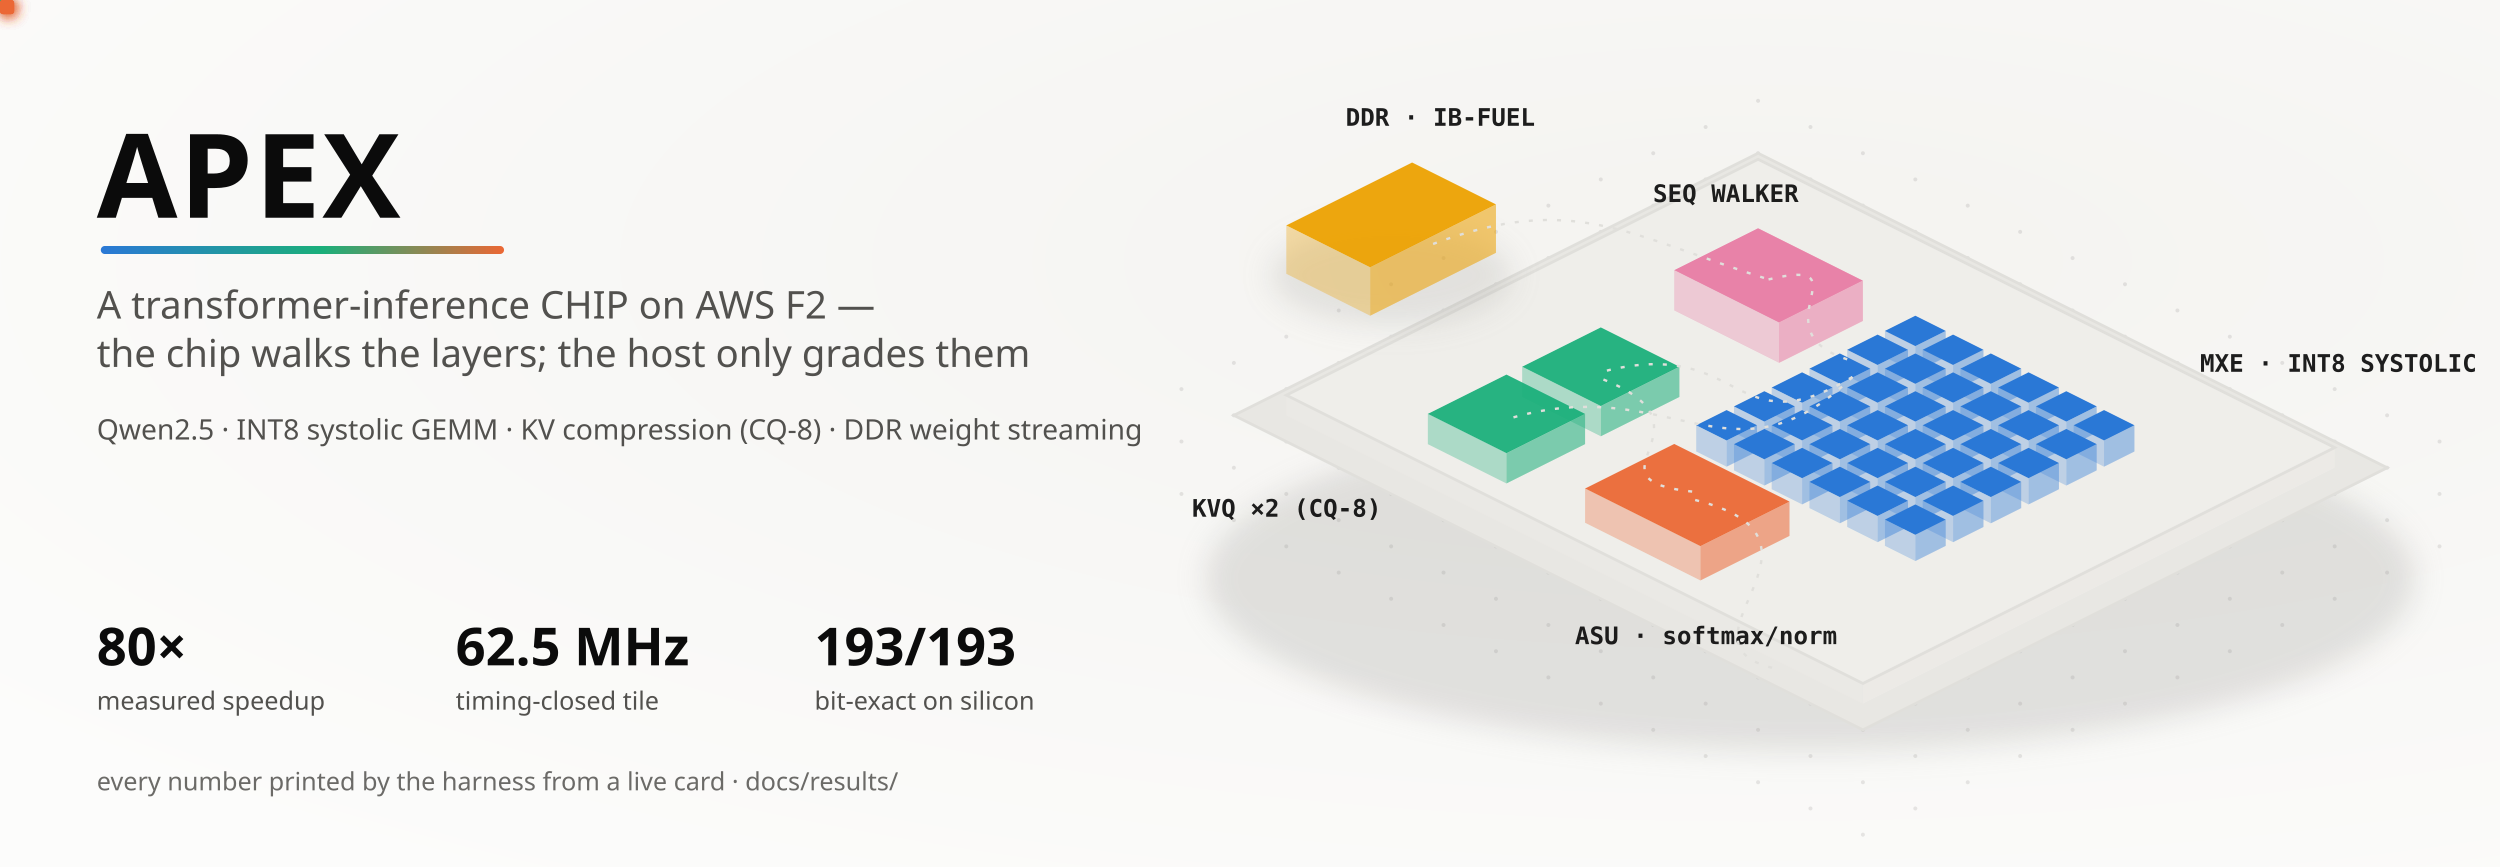
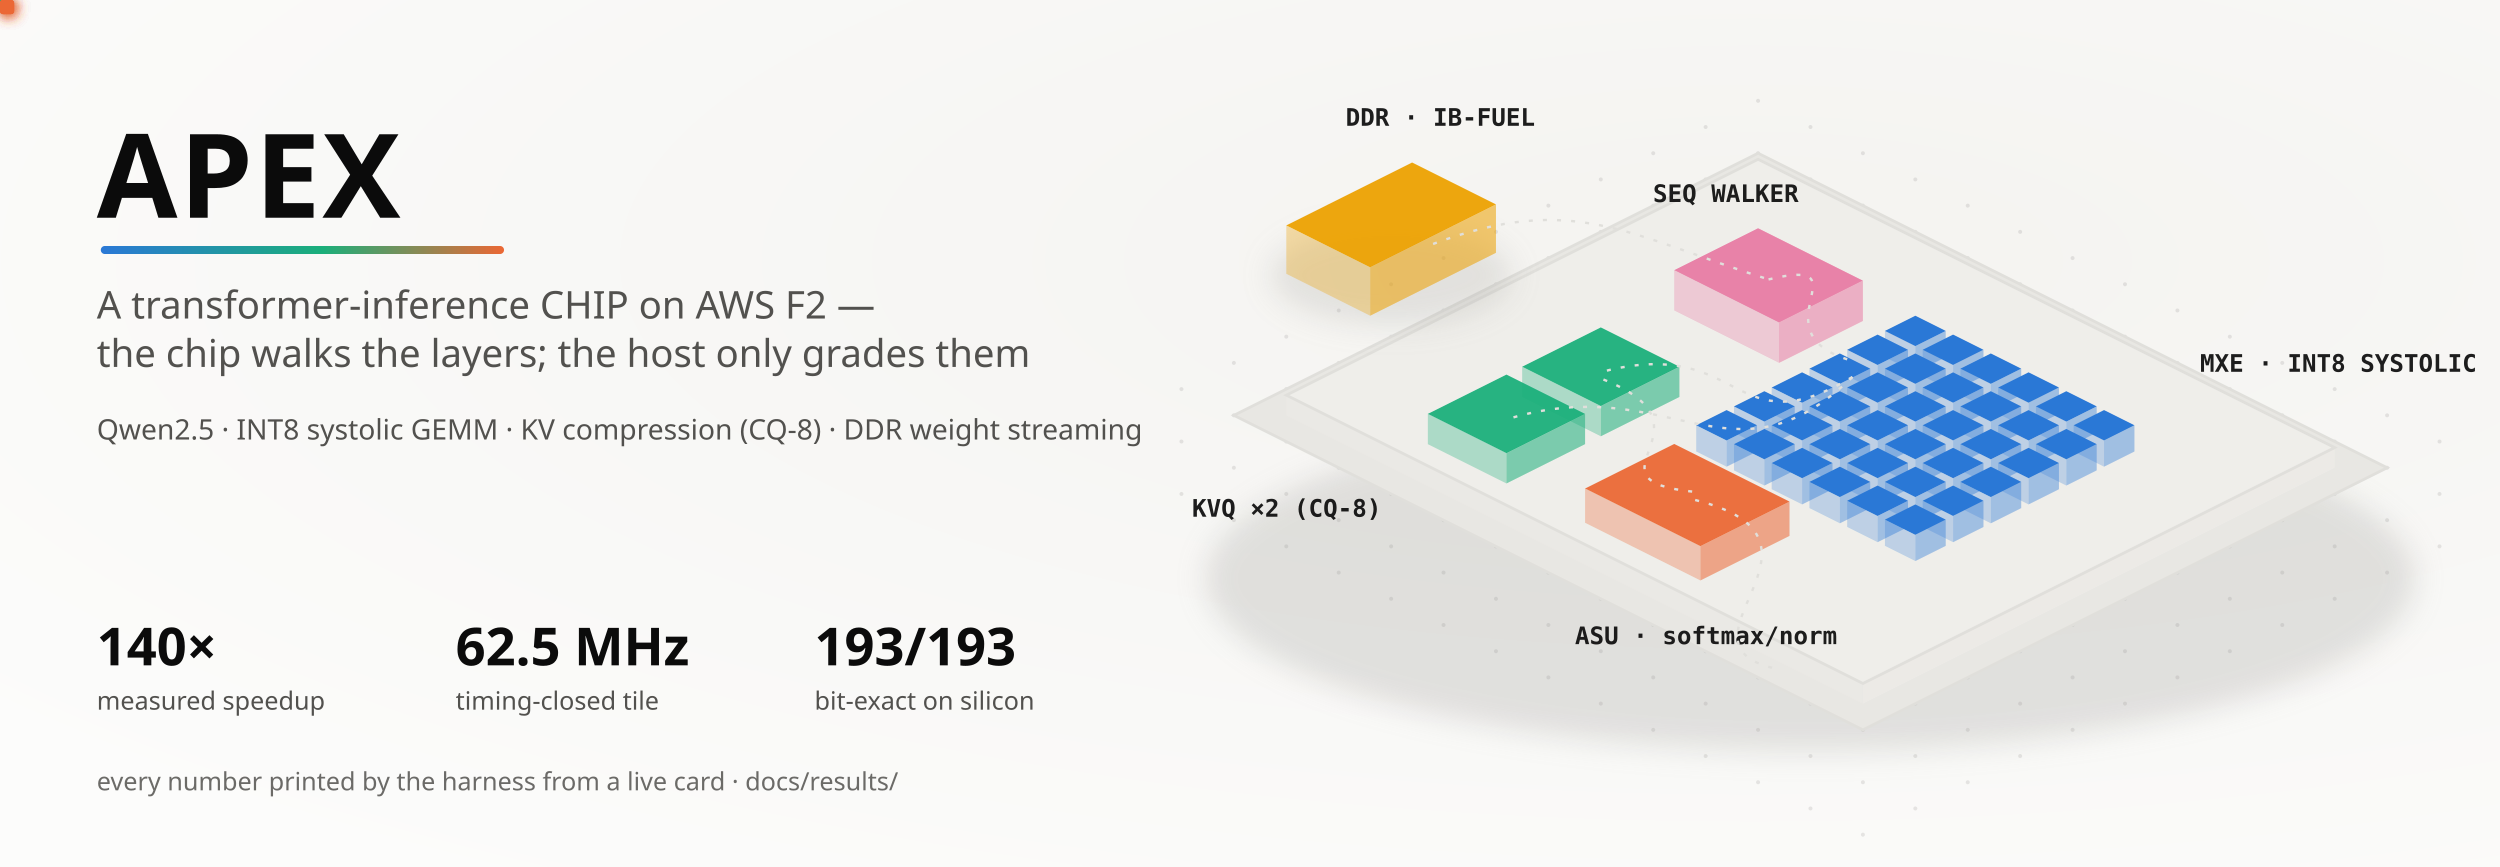
<svg xmlns="http://www.w3.org/2000/svg" viewBox="0 0 1240 430" font-family="ui-sans-serif,system-ui">
  <defs>
    <radialGradient id="bg" cx="70%" cy="30%" r="90%">
      <stop offset="0%" stop-color="#f4f3f0" />
      <stop offset="100%" stop-color="#fcfcfb" />
    </radialGradient>
    <filter id="soft" x="-60%" y="-60%" width="220%" height="220%">
      <feGaussianBlur stdDeviation="7" />
    </filter>
    <filter id="glow" x="-120%" y="-120%" width="340%" height="340%">
      <feGaussianBlur stdDeviation="3.4" result="b" />
      <feMerge>
        <feMergeNode in="b" />
        <feMergeNode in="SourceGraphic" />
      </feMerge>
    </filter>
    <linearGradient id="under" x1="0" y1="0" x2="1" y2="0">
      <stop offset="0%" stop-color="#2a78d6" />
      <stop offset="55%" stop-color="#1baf7a" />
      <stop offset="100%" stop-color="#eb6834" />
    </linearGradient>
  </defs>
  <rect width="1240" height="430" fill="url(#bg)" />
  <circle cx="872" cy="50" r="1" fill="#52514e" opacity="0.13" />
  <circle cx="846" cy="63" r="1" fill="#52514e" opacity="0.13" />
  <circle cx="820" cy="76" r="1" fill="#52514e" opacity="0.13" />
  <circle cx="794" cy="89" r="1" fill="#52514e" opacity="0.13" />
  <circle cx="768" cy="102" r="1" fill="#52514e" opacity="0.13" />
  <circle cx="742" cy="115" r="1" fill="#52514e" opacity="0.13" />
  <circle cx="716" cy="128" r="1" fill="#52514e" opacity="0.13" />
  <circle cx="690" cy="141" r="1" fill="#52514e" opacity="0.13" />
  <circle cx="664" cy="154" r="1" fill="#52514e" opacity="0.13" />
  <circle cx="638" cy="167" r="1" fill="#52514e" opacity="0.13" />
  <circle cx="612" cy="180" r="1" fill="#52514e" opacity="0.13" />
  <circle cx="586" cy="193" r="1" fill="#52514e" opacity="0.13" />
  <circle cx="898" cy="63" r="1" fill="#52514e" opacity="0.13" />
  <circle cx="872" cy="76" r="1" fill="#52514e" opacity="0.13" />
  <circle cx="846" cy="89" r="1" fill="#52514e" opacity="0.13" />
  <circle cx="820" cy="102" r="1" fill="#52514e" opacity="0.13" />
  <circle cx="794" cy="115" r="1" fill="#52514e" opacity="0.13" />
  <circle cx="768" cy="128" r="1" fill="#52514e" opacity="0.13" />
  <circle cx="742" cy="141" r="1" fill="#52514e" opacity="0.13" />
  <circle cx="716" cy="154" r="1" fill="#52514e" opacity="0.13" />
  <circle cx="690" cy="167" r="1" fill="#52514e" opacity="0.13" />
  <circle cx="664" cy="180" r="1" fill="#52514e" opacity="0.13" />
  <circle cx="638" cy="193" r="1" fill="#52514e" opacity="0.13" />
  <circle cx="612" cy="206" r="1" fill="#52514e" opacity="0.13" />
  <circle cx="586" cy="219" r="1" fill="#52514e" opacity="0.13" />
  <circle cx="924" cy="76" r="1" fill="#52514e" opacity="0.13" />
  <circle cx="898" cy="89" r="1" fill="#52514e" opacity="0.13" />
  <circle cx="872" cy="102" r="1" fill="#52514e" opacity="0.13" />
  <circle cx="846" cy="115" r="1" fill="#52514e" opacity="0.13" />
  <circle cx="820" cy="128" r="1" fill="#52514e" opacity="0.13" />
  <circle cx="794" cy="141" r="1" fill="#52514e" opacity="0.13" />
  <circle cx="768" cy="154" r="1" fill="#52514e" opacity="0.13" />
  <circle cx="742" cy="167" r="1" fill="#52514e" opacity="0.13" />
  <circle cx="716" cy="180" r="1" fill="#52514e" opacity="0.13" />
  <circle cx="690" cy="193" r="1" fill="#52514e" opacity="0.13" />
  <circle cx="664" cy="206" r="1" fill="#52514e" opacity="0.13" />
  <circle cx="638" cy="219" r="1" fill="#52514e" opacity="0.13" />
  <circle cx="612" cy="232" r="1" fill="#52514e" opacity="0.13" />
  <circle cx="586" cy="245" r="1" fill="#52514e" opacity="0.13" />
  <circle cx="950" cy="89" r="1" fill="#52514e" opacity="0.13" />
  <circle cx="924" cy="102" r="1" fill="#52514e" opacity="0.13" />
  <circle cx="898" cy="115" r="1" fill="#52514e" opacity="0.13" />
  <circle cx="872" cy="128" r="1" fill="#52514e" opacity="0.13" />
  <circle cx="846" cy="141" r="1" fill="#52514e" opacity="0.13" />
  <circle cx="820" cy="154" r="1" fill="#52514e" opacity="0.13" />
  <circle cx="794" cy="167" r="1" fill="#52514e" opacity="0.13" />
  <circle cx="768" cy="180" r="1" fill="#52514e" opacity="0.13" />
  <circle cx="742" cy="193" r="1" fill="#52514e" opacity="0.13" />
  <circle cx="716" cy="206" r="1" fill="#52514e" opacity="0.13" />
  <circle cx="690" cy="219" r="1" fill="#52514e" opacity="0.13" />
  <circle cx="664" cy="232" r="1" fill="#52514e" opacity="0.13" />
  <circle cx="638" cy="245" r="1" fill="#52514e" opacity="0.13" />
  <circle cx="612" cy="258" r="1" fill="#52514e" opacity="0.13" />
  <circle cx="976" cy="102" r="1" fill="#52514e" opacity="0.13" />
  <circle cx="950" cy="115" r="1" fill="#52514e" opacity="0.13" />
  <circle cx="924" cy="128" r="1" fill="#52514e" opacity="0.13" />
  <circle cx="898" cy="141" r="1" fill="#52514e" opacity="0.13" />
  <circle cx="872" cy="154" r="1" fill="#52514e" opacity="0.13" />
  <circle cx="846" cy="167" r="1" fill="#52514e" opacity="0.13" />
  <circle cx="820" cy="180" r="1" fill="#52514e" opacity="0.13" />
  <circle cx="794" cy="193" r="1" fill="#52514e" opacity="0.13" />
  <circle cx="768" cy="206" r="1" fill="#52514e" opacity="0.13" />
  <circle cx="742" cy="219" r="1" fill="#52514e" opacity="0.13" />
  <circle cx="716" cy="232" r="1" fill="#52514e" opacity="0.13" />
  <circle cx="690" cy="245" r="1" fill="#52514e" opacity="0.13" />
  <circle cx="664" cy="258" r="1" fill="#52514e" opacity="0.13" />
  <circle cx="638" cy="271" r="1" fill="#52514e" opacity="0.13" />
  <circle cx="1002" cy="115" r="1" fill="#52514e" opacity="0.13" />
  <circle cx="976" cy="128" r="1" fill="#52514e" opacity="0.13" />
  <circle cx="950" cy="141" r="1" fill="#52514e" opacity="0.13" />
  <circle cx="924" cy="154" r="1" fill="#52514e" opacity="0.13" />
  <circle cx="898" cy="167" r="1" fill="#52514e" opacity="0.13" />
  <circle cx="872" cy="180" r="1" fill="#52514e" opacity="0.13" />
  <circle cx="846" cy="193" r="1" fill="#52514e" opacity="0.13" />
  <circle cx="820" cy="206" r="1" fill="#52514e" opacity="0.13" />
  <circle cx="794" cy="219" r="1" fill="#52514e" opacity="0.13" />
  <circle cx="768" cy="232" r="1" fill="#52514e" opacity="0.13" />
  <circle cx="742" cy="245" r="1" fill="#52514e" opacity="0.13" />
  <circle cx="716" cy="258" r="1" fill="#52514e" opacity="0.13" />
  <circle cx="690" cy="271" r="1" fill="#52514e" opacity="0.13" />
  <circle cx="664" cy="284" r="1" fill="#52514e" opacity="0.13" />
  <circle cx="1028" cy="128" r="1" fill="#52514e" opacity="0.13" />
  <circle cx="1002" cy="141" r="1" fill="#52514e" opacity="0.13" />
  <circle cx="976" cy="154" r="1" fill="#52514e" opacity="0.13" />
  <circle cx="950" cy="167" r="1" fill="#52514e" opacity="0.13" />
  <circle cx="924" cy="180" r="1" fill="#52514e" opacity="0.13" />
  <circle cx="898" cy="193" r="1" fill="#52514e" opacity="0.13" />
  <circle cx="872" cy="206" r="1" fill="#52514e" opacity="0.13" />
  <circle cx="846" cy="219" r="1" fill="#52514e" opacity="0.13" />
  <circle cx="820" cy="232" r="1" fill="#52514e" opacity="0.13" />
  <circle cx="794" cy="245" r="1" fill="#52514e" opacity="0.13" />
  <circle cx="768" cy="258" r="1" fill="#52514e" opacity="0.13" />
  <circle cx="742" cy="271" r="1" fill="#52514e" opacity="0.13" />
  <circle cx="716" cy="284" r="1" fill="#52514e" opacity="0.13" />
  <circle cx="690" cy="297" r="1" fill="#52514e" opacity="0.13" />
  <circle cx="1054" cy="141" r="1" fill="#52514e" opacity="0.13" />
  <circle cx="1028" cy="154" r="1" fill="#52514e" opacity="0.13" />
  <circle cx="1002" cy="167" r="1" fill="#52514e" opacity="0.13" />
  <circle cx="976" cy="180" r="1" fill="#52514e" opacity="0.13" />
  <circle cx="950" cy="193" r="1" fill="#52514e" opacity="0.13" />
  <circle cx="924" cy="206" r="1" fill="#52514e" opacity="0.13" />
  <circle cx="898" cy="219" r="1" fill="#52514e" opacity="0.13" />
  <circle cx="872" cy="232" r="1" fill="#52514e" opacity="0.13" />
  <circle cx="846" cy="245" r="1" fill="#52514e" opacity="0.13" />
  <circle cx="820" cy="258" r="1" fill="#52514e" opacity="0.13" />
  <circle cx="794" cy="271" r="1" fill="#52514e" opacity="0.13" />
  <circle cx="768" cy="284" r="1" fill="#52514e" opacity="0.13" />
  <circle cx="742" cy="297" r="1" fill="#52514e" opacity="0.13" />
  <circle cx="716" cy="310" r="1" fill="#52514e" opacity="0.13" />
  <circle cx="1080" cy="154" r="1" fill="#52514e" opacity="0.13" />
  <circle cx="1054" cy="167" r="1" fill="#52514e" opacity="0.13" />
  <circle cx="1028" cy="180" r="1" fill="#52514e" opacity="0.13" />
  <circle cx="1002" cy="193" r="1" fill="#52514e" opacity="0.13" />
  <circle cx="976" cy="206" r="1" fill="#52514e" opacity="0.13" />
  <circle cx="950" cy="219" r="1" fill="#52514e" opacity="0.13" />
  <circle cx="924" cy="232" r="1" fill="#52514e" opacity="0.13" />
  <circle cx="898" cy="245" r="1" fill="#52514e" opacity="0.13" />
  <circle cx="872" cy="258" r="1" fill="#52514e" opacity="0.13" />
  <circle cx="846" cy="271" r="1" fill="#52514e" opacity="0.13" />
  <circle cx="820" cy="284" r="1" fill="#52514e" opacity="0.13" />
  <circle cx="794" cy="297" r="1" fill="#52514e" opacity="0.13" />
  <circle cx="768" cy="310" r="1" fill="#52514e" opacity="0.13" />
  <circle cx="742" cy="323" r="1" fill="#52514e" opacity="0.13" />
  <circle cx="1106" cy="167" r="1" fill="#52514e" opacity="0.13" />
  <circle cx="1080" cy="180" r="1" fill="#52514e" opacity="0.13" />
  <circle cx="1054" cy="193" r="1" fill="#52514e" opacity="0.13" />
  <circle cx="1028" cy="206" r="1" fill="#52514e" opacity="0.13" />
  <circle cx="1002" cy="219" r="1" fill="#52514e" opacity="0.13" />
  <circle cx="976" cy="232" r="1" fill="#52514e" opacity="0.13" />
  <circle cx="950" cy="245" r="1" fill="#52514e" opacity="0.13" />
  <circle cx="924" cy="258" r="1" fill="#52514e" opacity="0.13" />
  <circle cx="898" cy="271" r="1" fill="#52514e" opacity="0.13" />
  <circle cx="872" cy="284" r="1" fill="#52514e" opacity="0.13" />
  <circle cx="846" cy="297" r="1" fill="#52514e" opacity="0.13" />
  <circle cx="820" cy="310" r="1" fill="#52514e" opacity="0.13" />
  <circle cx="794" cy="323" r="1" fill="#52514e" opacity="0.13" />
  <circle cx="768" cy="336" r="1" fill="#52514e" opacity="0.13" />
  <circle cx="1132" cy="180" r="1" fill="#52514e" opacity="0.13" />
  <circle cx="1106" cy="193" r="1" fill="#52514e" opacity="0.13" />
  <circle cx="1080" cy="206" r="1" fill="#52514e" opacity="0.13" />
  <circle cx="1054" cy="219" r="1" fill="#52514e" opacity="0.13" />
  <circle cx="1028" cy="232" r="1" fill="#52514e" opacity="0.13" />
  <circle cx="1002" cy="245" r="1" fill="#52514e" opacity="0.13" />
  <circle cx="976" cy="258" r="1" fill="#52514e" opacity="0.13" />
  <circle cx="950" cy="271" r="1" fill="#52514e" opacity="0.13" />
  <circle cx="924" cy="284" r="1" fill="#52514e" opacity="0.13" />
  <circle cx="898" cy="297" r="1" fill="#52514e" opacity="0.13" />
  <circle cx="872" cy="310" r="1" fill="#52514e" opacity="0.13" />
  <circle cx="846" cy="323" r="1" fill="#52514e" opacity="0.13" />
  <circle cx="820" cy="336" r="1" fill="#52514e" opacity="0.13" />
  <circle cx="794" cy="349" r="1" fill="#52514e" opacity="0.13" />
  <circle cx="1158" cy="193" r="1" fill="#52514e" opacity="0.13" />
  <circle cx="1132" cy="206" r="1" fill="#52514e" opacity="0.13" />
  <circle cx="1106" cy="219" r="1" fill="#52514e" opacity="0.13" />
  <circle cx="1080" cy="232" r="1" fill="#52514e" opacity="0.13" />
  <circle cx="1054" cy="245" r="1" fill="#52514e" opacity="0.13" />
  <circle cx="1028" cy="258" r="1" fill="#52514e" opacity="0.13" />
  <circle cx="1002" cy="271" r="1" fill="#52514e" opacity="0.13" />
  <circle cx="976" cy="284" r="1" fill="#52514e" opacity="0.13" />
  <circle cx="950" cy="297" r="1" fill="#52514e" opacity="0.13" />
  <circle cx="924" cy="310" r="1" fill="#52514e" opacity="0.13" />
  <circle cx="898" cy="323" r="1" fill="#52514e" opacity="0.13" />
  <circle cx="872" cy="336" r="1" fill="#52514e" opacity="0.13" />
  <circle cx="846" cy="349" r="1" fill="#52514e" opacity="0.13" />
  <circle cx="820" cy="362" r="1" fill="#52514e" opacity="0.13" />
  <circle cx="1184" cy="206" r="1" fill="#52514e" opacity="0.13" />
  <circle cx="1158" cy="219" r="1" fill="#52514e" opacity="0.13" />
  <circle cx="1132" cy="232" r="1" fill="#52514e" opacity="0.13" />
  <circle cx="1106" cy="245" r="1" fill="#52514e" opacity="0.13" />
  <circle cx="1080" cy="258" r="1" fill="#52514e" opacity="0.13" />
  <circle cx="1054" cy="271" r="1" fill="#52514e" opacity="0.13" />
  <circle cx="1028" cy="284" r="1" fill="#52514e" opacity="0.13" />
  <circle cx="1002" cy="297" r="1" fill="#52514e" opacity="0.13" />
  <circle cx="976" cy="310" r="1" fill="#52514e" opacity="0.13" />
  <circle cx="950" cy="323" r="1" fill="#52514e" opacity="0.13" />
  <circle cx="924" cy="336" r="1" fill="#52514e" opacity="0.13" />
  <circle cx="898" cy="349" r="1" fill="#52514e" opacity="0.13" />
  <circle cx="872" cy="362" r="1" fill="#52514e" opacity="0.13" />
  <circle cx="846" cy="375" r="1" fill="#52514e" opacity="0.13" />
  <circle cx="1210" cy="219" r="1" fill="#52514e" opacity="0.13" />
  <circle cx="1184" cy="232" r="1" fill="#52514e" opacity="0.13" />
  <circle cx="1158" cy="245" r="1" fill="#52514e" opacity="0.13" />
  <circle cx="1132" cy="258" r="1" fill="#52514e" opacity="0.13" />
  <circle cx="1106" cy="271" r="1" fill="#52514e" opacity="0.13" />
  <circle cx="1080" cy="284" r="1" fill="#52514e" opacity="0.13" />
  <circle cx="1054" cy="297" r="1" fill="#52514e" opacity="0.13" />
  <circle cx="1028" cy="310" r="1" fill="#52514e" opacity="0.13" />
  <circle cx="1002" cy="323" r="1" fill="#52514e" opacity="0.13" />
  <circle cx="976" cy="336" r="1" fill="#52514e" opacity="0.13" />
  <circle cx="950" cy="349" r="1" fill="#52514e" opacity="0.13" />
  <circle cx="924" cy="362" r="1" fill="#52514e" opacity="0.13" />
  <circle cx="898" cy="375" r="1" fill="#52514e" opacity="0.13" />
  <circle cx="872" cy="388" r="1" fill="#52514e" opacity="0.13" />
  <circle cx="1210" cy="245" r="1" fill="#52514e" opacity="0.13" />
  <circle cx="1184" cy="258" r="1" fill="#52514e" opacity="0.13" />
  <circle cx="1158" cy="271" r="1" fill="#52514e" opacity="0.13" />
  <circle cx="1132" cy="284" r="1" fill="#52514e" opacity="0.13" />
  <circle cx="1106" cy="297" r="1" fill="#52514e" opacity="0.13" />
  <circle cx="1080" cy="310" r="1" fill="#52514e" opacity="0.13" />
  <circle cx="1054" cy="323" r="1" fill="#52514e" opacity="0.13" />
  <circle cx="1028" cy="336" r="1" fill="#52514e" opacity="0.13" />
  <circle cx="1002" cy="349" r="1" fill="#52514e" opacity="0.13" />
  <circle cx="976" cy="362" r="1" fill="#52514e" opacity="0.13" />
  <circle cx="950" cy="375" r="1" fill="#52514e" opacity="0.13" />
  <circle cx="924" cy="388" r="1" fill="#52514e" opacity="0.13" />
  <circle cx="898" cy="401" r="1" fill="#52514e" opacity="0.13" />
  <circle cx="1210" cy="271" r="1" fill="#52514e" opacity="0.13" />
  <circle cx="1184" cy="284" r="1" fill="#52514e" opacity="0.13" />
  <circle cx="1158" cy="297" r="1" fill="#52514e" opacity="0.13" />
  <circle cx="1132" cy="310" r="1" fill="#52514e" opacity="0.13" />
  <circle cx="1106" cy="323" r="1" fill="#52514e" opacity="0.13" />
  <circle cx="1080" cy="336" r="1" fill="#52514e" opacity="0.13" />
  <circle cx="1054" cy="349" r="1" fill="#52514e" opacity="0.13" />
  <circle cx="1028" cy="362" r="1" fill="#52514e" opacity="0.13" />
  <circle cx="1002" cy="375" r="1" fill="#52514e" opacity="0.13" />
  <circle cx="976" cy="388" r="1" fill="#52514e" opacity="0.13" />
  <circle cx="950" cy="401" r="1" fill="#52514e" opacity="0.13" />
  <circle cx="924" cy="414" r="1" fill="#52514e" opacity="0.13" />
  <ellipse cx="898" cy="287" rx="300" ry="86" fill="#8a8985" opacity="0.22" filter="url(#soft)" />
  <polygon points="1184.0,232.0 924.0,362.0 924.0,362.0 1184.0,232.0" fill="#e8e7e3" opacity="0.5" />
  <polygon points="612.0,206.0 924.0,362.0 924.0,362.0 612.0,206.0" fill="#e8e7e3" opacity="0.3" />
  <polygon points="872.0,76.0 1184.0,232.0 924.0,362.0 612.0,206.0" fill="#e8e7e3" stroke="#e0dfdb" stroke-width="1.4" />
  <polygon points="1158.0,222.0 924.0,339.0 924.0,349.0 1158.0,232.0" fill="#efeeea" opacity="0.5" />
  <polygon points="638.0,196.0 924.0,339.0 924.0,349.0 638.0,206.0" fill="#efeeea" opacity="0.3" />
  <polygon points="872.0,79.0 1158.0,222.0 924.0,339.0 638.0,196.0" fill="#efeeea" stroke="#e0dfdb" stroke-width="1.4" />
  <ellipse cx="690.0" cy="136.6" rx="60" ry="25" fill="#8a8985" opacity="0.18" filter="url(#soft)" />
  <polygon points="700.4,80.6 742.0,101.4 679.6,132.6 638.0,111.8" fill="#eda100" opacity="0.94" />
  <polygon points="742.0,101.4 679.6,132.6 679.6,156.6 742.0,125.4" fill="#eda100" opacity="0.55" />
  <polygon points="638.0,111.8 679.6,132.6 679.6,156.6 638.0,135.8" fill="#eda100" opacity="0.32" />
  <text x="714.4" y="62.4" font-family="ui-monospace,Menlo,monospace" font-size="12" fill="#0b0b0b" text-anchor="middle" font-weight="600" opacity="0.92">DDR · IB-FUEL</text>
  <polygon points="872.0,113.2 924.0,139.2 882.4,160.0 830.4,134.0" fill="#e87ba4" opacity="0.94" />
  <polygon points="924.0,139.2 882.4,160.0 882.4,180.0 924.0,159.2" fill="#e87ba4" opacity="0.55" />
  <polygon points="830.4,134.0 882.4,160.0 882.4,180.0 830.4,154.0" fill="#e87ba4" opacity="0.32" />
  <text x="856.0" y="100.2" font-family="ui-monospace,Menlo,monospace" font-size="12" fill="#0b0b0b" text-anchor="middle" font-weight="600" opacity="0.92">SEQ WALKER</text>
  <polygon points="950.0,156.6 965.08,164.14 950.0,171.68 934.92,164.14" fill="#2a78d6">
    <animate attributeName="opacity" values="0.38;1;0.38" dur="1.9s" begin="0.00s" repeatCount="indefinite" />
  </polygon>
  <polygon points="965.08,164.14 950.0,171.68 950.0,184.68 965.08,177.14" fill="#2a78d6" opacity="0.4" />
  <polygon points="934.92,164.14 950.0,171.68 950.0,184.68 934.92,177.14" fill="#2a78d6" opacity="0.25" />
  <polygon points="931.28,165.96 946.36,173.5 931.28,181.04 916.2,173.5" fill="#2a78d6">
    <animate attributeName="opacity" values="0.38;1;0.38" dur="1.9s" begin="0.16s" repeatCount="indefinite" />
  </polygon>
  <polygon points="946.36,173.5 931.28,181.04 931.28,194.04 946.36,186.5" fill="#2a78d6" opacity="0.4" />
  <polygon points="916.2,173.5 931.28,181.04 931.28,194.04 916.2,186.5" fill="#2a78d6" opacity="0.25" />
  <polygon points="912.56,175.32 927.64,182.86 912.56,190.4 897.48,182.86" fill="#2a78d6">
    <animate attributeName="opacity" values="0.38;1;0.38" dur="1.9s" begin="0.32s" repeatCount="indefinite" />
  </polygon>
  <polygon points="927.64,182.86 912.56,190.4 912.56,203.4 927.64,195.86" fill="#2a78d6" opacity="0.4" />
  <polygon points="897.48,182.86 912.56,190.4 912.56,203.4 897.48,195.86" fill="#2a78d6" opacity="0.25" />
  <polygon points="893.84,184.68 908.92,192.22 893.84,199.76 878.76,192.22" fill="#2a78d6">
    <animate attributeName="opacity" values="0.38;1;0.38" dur="1.9s" begin="0.48s" repeatCount="indefinite" />
  </polygon>
  <polygon points="908.92,192.22 893.84,199.76 893.84,212.76 908.92,205.22" fill="#2a78d6" opacity="0.4" />
  <polygon points="878.76,192.22 893.84,199.76 893.84,212.76 878.76,205.22" fill="#2a78d6" opacity="0.25" />
  <polygon points="875.12,194.04 890.2,201.58 875.12,209.12 860.04,201.58" fill="#2a78d6">
    <animate attributeName="opacity" values="0.38;1;0.38" dur="1.9s" begin="0.64s" repeatCount="indefinite" />
  </polygon>
  <polygon points="890.2,201.58 875.12,209.12 875.12,222.12 890.2,214.58" fill="#2a78d6" opacity="0.4" />
  <polygon points="860.04,201.58 875.12,209.12 875.12,222.12 860.04,214.58" fill="#2a78d6" opacity="0.25" />
  <polygon points="856.4,203.4 871.48,210.94 856.4,218.48 841.32,210.94" fill="#2a78d6">
    <animate attributeName="opacity" values="0.38;1;0.38" dur="1.9s" begin="0.80s" repeatCount="indefinite" />
  </polygon>
  <polygon points="871.48,210.94 856.4,218.48 856.4,231.48 871.48,223.94" fill="#2a78d6" opacity="0.4" />
  <polygon points="841.32,210.94 856.4,218.48 856.4,231.48 841.32,223.94" fill="#2a78d6" opacity="0.25" />
  <polygon points="968.72,165.96 983.8,173.5 968.72,181.04 953.64,173.5" fill="#2a78d6">
    <animate attributeName="opacity" values="0.38;1;0.38" dur="1.9s" begin="0.16s" repeatCount="indefinite" />
  </polygon>
  <polygon points="983.8,173.5 968.72,181.04 968.72,194.04 983.8,186.5" fill="#2a78d6" opacity="0.4" />
  <polygon points="953.64,173.5 968.72,181.04 968.72,194.04 953.64,186.5" fill="#2a78d6" opacity="0.25" />
  <polygon points="950.0,175.32 965.08,182.86 950.0,190.4 934.92,182.86" fill="#2a78d6">
    <animate attributeName="opacity" values="0.38;1;0.38" dur="1.9s" begin="0.32s" repeatCount="indefinite" />
  </polygon>
  <polygon points="965.08,182.86 950.0,190.4 950.0,203.4 965.08,195.86" fill="#2a78d6" opacity="0.4" />
  <polygon points="934.92,182.86 950.0,190.4 950.0,203.4 934.92,195.86" fill="#2a78d6" opacity="0.25" />
  <polygon points="931.28,184.68 946.36,192.22 931.28,199.76 916.2,192.22" fill="#2a78d6">
    <animate attributeName="opacity" values="0.38;1;0.38" dur="1.9s" begin="0.48s" repeatCount="indefinite" />
  </polygon>
  <polygon points="946.36,192.22 931.28,199.76 931.28,212.76 946.36,205.22" fill="#2a78d6" opacity="0.4" />
  <polygon points="916.2,192.22 931.28,199.76 931.28,212.76 916.2,205.22" fill="#2a78d6" opacity="0.25" />
  <polygon points="912.56,194.04 927.64,201.58 912.56,209.12 897.48,201.58" fill="#2a78d6">
    <animate attributeName="opacity" values="0.38;1;0.38" dur="1.9s" begin="0.64s" repeatCount="indefinite" />
  </polygon>
  <polygon points="927.64,201.58 912.56,209.12 912.56,222.12 927.64,214.58" fill="#2a78d6" opacity="0.4" />
  <polygon points="897.48,201.58 912.56,209.12 912.56,222.12 897.48,214.58" fill="#2a78d6" opacity="0.25" />
  <polygon points="893.84,203.4 908.92,210.94 893.84,218.48 878.76,210.94" fill="#2a78d6">
    <animate attributeName="opacity" values="0.38;1;0.38" dur="1.9s" begin="0.80s" repeatCount="indefinite" />
  </polygon>
  <polygon points="908.92,210.94 893.84,218.48 893.84,231.48 908.92,223.94" fill="#2a78d6" opacity="0.4" />
  <polygon points="878.76,210.94 893.84,218.48 893.84,231.48 878.76,223.94" fill="#2a78d6" opacity="0.25" />
  <polygon points="875.12,212.76 890.2,220.3 875.12,227.84 860.04,220.3" fill="#2a78d6">
    <animate attributeName="opacity" values="0.38;1;0.38" dur="1.9s" begin="0.96s" repeatCount="indefinite" />
  </polygon>
  <polygon points="890.2,220.3 875.12,227.84 875.12,240.84 890.2,233.3" fill="#2a78d6" opacity="0.4" />
  <polygon points="860.04,220.3 875.12,227.84 875.12,240.84 860.04,233.3" fill="#2a78d6" opacity="0.25" />
  <polygon points="987.44,175.32 1002.52,182.86 987.44,190.4 972.36,182.86" fill="#2a78d6">
    <animate attributeName="opacity" values="0.38;1;0.38" dur="1.9s" begin="0.32s" repeatCount="indefinite" />
  </polygon>
  <polygon points="1002.52,182.86 987.44,190.4 987.44,203.4 1002.52,195.86" fill="#2a78d6" opacity="0.4" />
  <polygon points="972.36,182.86 987.44,190.4 987.44,203.4 972.36,195.86" fill="#2a78d6" opacity="0.25" />
  <polygon points="968.72,184.68 983.8,192.22 968.72,199.76 953.64,192.22" fill="#2a78d6">
    <animate attributeName="opacity" values="0.38;1;0.38" dur="1.9s" begin="0.48s" repeatCount="indefinite" />
  </polygon>
  <polygon points="983.8,192.22 968.72,199.76 968.72,212.76 983.8,205.22" fill="#2a78d6" opacity="0.4" />
  <polygon points="953.64,192.22 968.72,199.76 968.72,212.76 953.64,205.22" fill="#2a78d6" opacity="0.25" />
  <polygon points="950.0,194.04 965.08,201.58 950.0,209.12 934.92,201.58" fill="#2a78d6">
    <animate attributeName="opacity" values="0.38;1;0.38" dur="1.9s" begin="0.64s" repeatCount="indefinite" />
  </polygon>
  <polygon points="965.08,201.58 950.0,209.12 950.0,222.12 965.08,214.58" fill="#2a78d6" opacity="0.4" />
  <polygon points="934.92,201.58 950.0,209.12 950.0,222.12 934.92,214.58" fill="#2a78d6" opacity="0.25" />
  <polygon points="931.28,203.4 946.36,210.94 931.28,218.48 916.2,210.94" fill="#2a78d6">
    <animate attributeName="opacity" values="0.38;1;0.38" dur="1.9s" begin="0.80s" repeatCount="indefinite" />
  </polygon>
  <polygon points="946.36,210.94 931.28,218.48 931.28,231.48 946.36,223.94" fill="#2a78d6" opacity="0.4" />
  <polygon points="916.2,210.94 931.28,218.48 931.28,231.48 916.2,223.94" fill="#2a78d6" opacity="0.25" />
  <polygon points="912.56,212.76 927.64,220.3 912.56,227.84 897.48,220.3" fill="#2a78d6">
    <animate attributeName="opacity" values="0.38;1;0.38" dur="1.9s" begin="0.96s" repeatCount="indefinite" />
  </polygon>
  <polygon points="927.64,220.3 912.56,227.84 912.56,240.84 927.64,233.3" fill="#2a78d6" opacity="0.4" />
  <polygon points="897.48,220.3 912.56,227.84 912.56,240.84 897.48,233.3" fill="#2a78d6" opacity="0.25" />
  <polygon points="893.84,222.12 908.92,229.66 893.84,237.2 878.76,229.66" fill="#2a78d6">
    <animate attributeName="opacity" values="0.38;1;0.38" dur="1.9s" begin="1.12s" repeatCount="indefinite" />
  </polygon>
  <polygon points="908.92,229.66 893.84,237.2 893.84,250.2 908.92,242.66" fill="#2a78d6" opacity="0.4" />
  <polygon points="878.76,229.66 893.84,237.2 893.84,250.2 878.76,242.66" fill="#2a78d6" opacity="0.25" />
  <polygon points="1006.16,184.68 1021.24,192.22 1006.16,199.76 991.08,192.22" fill="#2a78d6">
    <animate attributeName="opacity" values="0.38;1;0.38" dur="1.9s" begin="0.48s" repeatCount="indefinite" />
  </polygon>
  <polygon points="1021.24,192.22 1006.16,199.76 1006.16,212.76 1021.24,205.22" fill="#2a78d6" opacity="0.4" />
  <polygon points="991.08,192.22 1006.16,199.76 1006.16,212.76 991.08,205.22" fill="#2a78d6" opacity="0.25" />
  <polygon points="987.44,194.04 1002.52,201.58 987.44,209.12 972.36,201.58" fill="#2a78d6">
    <animate attributeName="opacity" values="0.38;1;0.38" dur="1.9s" begin="0.64s" repeatCount="indefinite" />
  </polygon>
  <polygon points="1002.52,201.58 987.44,209.12 987.44,222.12 1002.52,214.58" fill="#2a78d6" opacity="0.4" />
  <polygon points="972.36,201.58 987.44,209.12 987.44,222.12 972.36,214.58" fill="#2a78d6" opacity="0.25" />
  <polygon points="968.72,203.4 983.8,210.94 968.72,218.48 953.64,210.94" fill="#2a78d6">
    <animate attributeName="opacity" values="0.38;1;0.38" dur="1.9s" begin="0.80s" repeatCount="indefinite" />
  </polygon>
  <polygon points="983.8,210.94 968.72,218.48 968.72,231.48 983.8,223.94" fill="#2a78d6" opacity="0.4" />
  <polygon points="953.64,210.94 968.72,218.48 968.72,231.48 953.64,223.94" fill="#2a78d6" opacity="0.25" />
  <polygon points="950.0,212.76 965.08,220.3 950.0,227.84 934.92,220.3" fill="#2a78d6">
    <animate attributeName="opacity" values="0.38;1;0.38" dur="1.9s" begin="0.96s" repeatCount="indefinite" />
  </polygon>
  <polygon points="965.08,220.3 950.0,227.84 950.0,240.84 965.08,233.3" fill="#2a78d6" opacity="0.4" />
  <polygon points="934.92,220.3 950.0,227.84 950.0,240.84 934.92,233.3" fill="#2a78d6" opacity="0.25" />
  <polygon points="931.28,222.12 946.36,229.66 931.28,237.2 916.2,229.66" fill="#2a78d6">
    <animate attributeName="opacity" values="0.38;1;0.38" dur="1.9s" begin="1.12s" repeatCount="indefinite" />
  </polygon>
  <polygon points="946.36,229.66 931.28,237.2 931.28,250.2 946.36,242.66" fill="#2a78d6" opacity="0.4" />
  <polygon points="916.2,229.66 931.28,237.2 931.28,250.2 916.2,242.66" fill="#2a78d6" opacity="0.25" />
  <polygon points="912.56,231.48 927.64,239.02 912.56,246.56 897.48,239.02" fill="#2a78d6">
    <animate attributeName="opacity" values="0.38;1;0.38" dur="1.9s" begin="1.28s" repeatCount="indefinite" />
  </polygon>
  <polygon points="927.64,239.02 912.56,246.56 912.56,259.56 927.64,252.02" fill="#2a78d6" opacity="0.4" />
  <polygon points="897.48,239.02 912.56,246.56 912.56,259.56 897.48,252.02" fill="#2a78d6" opacity="0.25" />
  <polygon points="1024.88,194.04 1039.96,201.58 1024.88,209.12 1009.8,201.58" fill="#2a78d6">
    <animate attributeName="opacity" values="0.38;1;0.38" dur="1.9s" begin="0.64s" repeatCount="indefinite" />
  </polygon>
  <polygon points="1039.96,201.58 1024.88,209.12 1024.88,222.12 1039.96,214.58" fill="#2a78d6" opacity="0.4" />
  <polygon points="1009.8,201.58 1024.88,209.12 1024.88,222.12 1009.8,214.58" fill="#2a78d6" opacity="0.25" />
  <polygon points="1006.16,203.4 1021.24,210.94 1006.16,218.48 991.08,210.94" fill="#2a78d6">
    <animate attributeName="opacity" values="0.38;1;0.38" dur="1.9s" begin="0.80s" repeatCount="indefinite" />
  </polygon>
  <polygon points="1021.24,210.94 1006.16,218.48 1006.16,231.48 1021.24,223.94" fill="#2a78d6" opacity="0.4" />
  <polygon points="991.08,210.94 1006.16,218.48 1006.16,231.48 991.08,223.94" fill="#2a78d6" opacity="0.25" />
  <polygon points="987.44,212.76 1002.52,220.3 987.44,227.84 972.36,220.3" fill="#2a78d6">
    <animate attributeName="opacity" values="0.38;1;0.38" dur="1.9s" begin="0.96s" repeatCount="indefinite" />
  </polygon>
  <polygon points="1002.52,220.3 987.44,227.84 987.44,240.84 1002.52,233.3" fill="#2a78d6" opacity="0.4" />
  <polygon points="972.36,220.3 987.44,227.84 987.44,240.84 972.36,233.3" fill="#2a78d6" opacity="0.25" />
  <polygon points="968.72,222.12 983.8,229.66 968.72,237.2 953.64,229.66" fill="#2a78d6">
    <animate attributeName="opacity" values="0.38;1;0.38" dur="1.9s" begin="1.12s" repeatCount="indefinite" />
  </polygon>
  <polygon points="983.8,229.66 968.72,237.2 968.72,250.2 983.8,242.66" fill="#2a78d6" opacity="0.4" />
  <polygon points="953.64,229.66 968.72,237.2 968.72,250.2 953.64,242.66" fill="#2a78d6" opacity="0.25" />
  <polygon points="950.0,231.48 965.08,239.02 950.0,246.56 934.92,239.02" fill="#2a78d6">
    <animate attributeName="opacity" values="0.38;1;0.38" dur="1.9s" begin="1.28s" repeatCount="indefinite" />
  </polygon>
  <polygon points="965.08,239.02 950.0,246.56 950.0,259.56 965.08,252.02" fill="#2a78d6" opacity="0.4" />
  <polygon points="934.92,239.02 950.0,246.56 950.0,259.56 934.92,252.02" fill="#2a78d6" opacity="0.25" />
  <polygon points="931.28,240.84 946.36,248.38 931.28,255.92 916.2,248.38" fill="#2a78d6">
    <animate attributeName="opacity" values="0.38;1;0.38" dur="1.9s" begin="1.44s" repeatCount="indefinite" />
  </polygon>
  <polygon points="946.36,248.38 931.28,255.92 931.28,268.92 946.36,261.38" fill="#2a78d6" opacity="0.4" />
  <polygon points="916.2,248.38 931.28,255.92 931.28,268.92 916.2,261.38" fill="#2a78d6" opacity="0.25" />
  <polygon points="1043.6,203.4 1058.68,210.94 1043.6,218.48 1028.52,210.94" fill="#2a78d6">
    <animate attributeName="opacity" values="0.38;1;0.38" dur="1.9s" begin="0.80s" repeatCount="indefinite" />
  </polygon>
  <polygon points="1058.68,210.94 1043.6,218.48 1043.6,231.48 1058.68,223.94" fill="#2a78d6" opacity="0.4" />
  <polygon points="1028.52,210.94 1043.6,218.48 1043.6,231.48 1028.52,223.94" fill="#2a78d6" opacity="0.25" />
  <polygon points="1024.88,212.76 1039.96,220.3 1024.88,227.84 1009.8,220.3" fill="#2a78d6">
    <animate attributeName="opacity" values="0.38;1;0.38" dur="1.9s" begin="0.96s" repeatCount="indefinite" />
  </polygon>
  <polygon points="1039.96,220.3 1024.88,227.84 1024.88,240.84 1039.96,233.3" fill="#2a78d6" opacity="0.4" />
  <polygon points="1009.8,220.3 1024.88,227.84 1024.88,240.84 1009.8,233.3" fill="#2a78d6" opacity="0.25" />
  <polygon points="1006.16,222.12 1021.24,229.66 1006.16,237.2 991.08,229.66" fill="#2a78d6">
    <animate attributeName="opacity" values="0.38;1;0.38" dur="1.9s" begin="1.12s" repeatCount="indefinite" />
  </polygon>
  <polygon points="1021.24,229.66 1006.16,237.2 1006.16,250.2 1021.24,242.66" fill="#2a78d6" opacity="0.4" />
  <polygon points="991.08,229.66 1006.16,237.2 1006.16,250.2 991.08,242.66" fill="#2a78d6" opacity="0.25" />
  <polygon points="987.44,231.48 1002.52,239.02 987.44,246.56 972.36,239.02" fill="#2a78d6">
    <animate attributeName="opacity" values="0.38;1;0.38" dur="1.9s" begin="1.28s" repeatCount="indefinite" />
  </polygon>
  <polygon points="1002.52,239.02 987.44,246.56 987.44,259.56 1002.52,252.02" fill="#2a78d6" opacity="0.4" />
  <polygon points="972.36,239.02 987.44,246.56 987.44,259.56 972.36,252.02" fill="#2a78d6" opacity="0.25" />
  <polygon points="968.72,240.84 983.8,248.38 968.72,255.92 953.64,248.38" fill="#2a78d6">
    <animate attributeName="opacity" values="0.38;1;0.38" dur="1.9s" begin="1.44s" repeatCount="indefinite" />
  </polygon>
  <polygon points="983.8,248.38 968.72,255.92 968.72,268.92 983.8,261.38" fill="#2a78d6" opacity="0.4" />
  <polygon points="953.64,248.38 968.72,255.92 968.72,268.92 953.64,261.38" fill="#2a78d6" opacity="0.25" />
  <polygon points="950.0,250.2 965.08,257.74 950.0,265.28 934.92,257.74" fill="#2a78d6">
    <animate attributeName="opacity" values="0.38;1;0.38" dur="1.9s" begin="1.60s" repeatCount="indefinite" />
  </polygon>
  <polygon points="965.08,257.74 950.0,265.28 950.0,278.28 965.08,270.74" fill="#2a78d6" opacity="0.4" />
  <polygon points="934.92,257.74 950.0,265.28 950.0,278.28 934.92,270.74" fill="#2a78d6" opacity="0.25" />
  <text x="1091.2" y="184.4" font-family="ui-monospace,Menlo,monospace" font-size="12" fill="#0b0b0b" text-anchor="start" font-weight="600" opacity="0.92">MXE · INT8 SYSTOLIC</text>
  <polygon points="794.0,162.4 833.0,181.9 794.0,201.4 755.0,181.9" fill="#1baf7a" opacity="0.94" />
  <polygon points="833.0,181.9 794.0,201.4 794.0,216.4 833.0,196.9" fill="#1baf7a" opacity="0.55" />
  <polygon points="755.0,181.9 794.0,201.4 794.0,216.4 755.0,196.9" fill="#1baf7a" opacity="0.32" />
  <polygon points="747.2,185.8 786.2,205.3 747.2,224.8 708.2,205.3" fill="#1baf7a" opacity="0.94" />
  <polygon points="786.2,205.3 747.2,224.8 747.2,239.8 786.2,220.3" fill="#1baf7a" opacity="0.55" />
  <polygon points="708.2,205.3 747.2,224.8 747.2,239.8 708.2,220.3" fill="#1baf7a" opacity="0.32" />
  <text x="638.2" y="256.3" font-family="ui-monospace,Menlo,monospace" font-size="12" fill="#0b0b0b" text-anchor="middle" font-weight="600" opacity="0.92">KVQ ×2 (CQ-8)</text>
  <polygon points="830.4,220.2 887.6,248.8 843.4,270.9 786.2,242.3" fill="#eb6834" opacity="0.94" />
  <polygon points="887.6,248.8 843.4,270.9 843.4,287.9 887.6,265.8" fill="#eb6834" opacity="0.55" />
  <polygon points="786.2,242.3 843.4,270.9 843.4,287.9 786.2,259.3" fill="#eb6834" opacity="0.32" />
  <text x="846.2" y="319.5" font-family="ui-monospace,Menlo,monospace" font-size="12" fill="#0b0b0b" text-anchor="middle" font-weight="600" opacity="0.92">ASU · softmax/norm</text>
  <path d="M 710.8 121.0 C 780.8 95.0, 807.2 116.6, 877.2 138.6" stroke="#e0dfdb" stroke-width="1.2" fill="none" stroke-dasharray="2 5" />
  <path d="M 877.2 138.6 C 927.2 126.6, 868.8 165.0, 918.8 179.0" stroke="#e0dfdb" stroke-width="1.2" fill="none" stroke-dasharray="2 5" />
  <path d="M 918.8 187.0 C 858.8 223.0, 865.3 166.25, 795.3 184.25" stroke="#e0dfdb" stroke-width="1.2" fill="none" stroke-dasharray="2 5" />
  <path d="M 918.8 187.0 C 858.8 245.0, 828.5 183.65, 748.5 207.65" stroke="#e0dfdb" stroke-width="1.2" fill="none" stroke-dasharray="2 5" />
  <path d="M 795.3 188.25 C 855.3 212.25, 780.8 238.0, 840.8 244.0" stroke="#e0dfdb" stroke-width="1.2" fill="none" stroke-dasharray="2 5" />
  <path d="M 840.8 248.0 C 920.8 268.0, 822.4 320.0, 882.4 332.0" stroke="#e0dfdb" stroke-width="1.2" fill="none" stroke-dasharray="2 5" />
  <circle r="4" fill="#eda100" filter="url(#glow)" opacity="0.55">
    <animateMotion dur="2.8s" begin="0.00s" repeatCount="indefinite" path="M 710.8 121.0 C 780.8 95.0, 807.2 116.6, 877.2 138.6" />
    <animate attributeName="opacity" values="0;0.55;0.55;0" dur="2.8s" begin="0.00s" repeatCount="indefinite" />
  </circle>
  <circle r="4" fill="#eda100" filter="url(#glow)" opacity="0.55">
    <animateMotion dur="2.8s" begin="0.35s" repeatCount="indefinite" path="M 710.8 121.0 C 780.8 95.0, 807.2 116.6, 877.2 138.6" />
    <animate attributeName="opacity" values="0;0.55;0.55;0" dur="2.8s" begin="0.35s" repeatCount="indefinite" />
  </circle>
  <circle r="4" fill="#eda100" filter="url(#glow)" opacity="0.55">
    <animateMotion dur="2.8s" begin="0.70s" repeatCount="indefinite" path="M 710.8 121.0 C 780.8 95.0, 807.2 116.6, 877.2 138.6" />
    <animate attributeName="opacity" values="0;0.55;0.55;0" dur="2.8s" begin="0.70s" repeatCount="indefinite" />
  </circle>
  <circle r="4" fill="#eda100" filter="url(#glow)" opacity="0.55">
    <animateMotion dur="2.8s" begin="1.05s" repeatCount="indefinite" path="M 710.8 121.0 C 780.8 95.0, 807.2 116.6, 877.2 138.6" />
    <animate attributeName="opacity" values="0;0.55;0.55;0" dur="2.8s" begin="1.05s" repeatCount="indefinite" />
  </circle>
  <circle r="4.5" fill="#e87ba4" filter="url(#glow)">
    <animateMotion dur="2.4s" begin="0.8s" repeatCount="indefinite" path="M 877.2 138.6 C 927.2 126.6, 868.8 165.0, 918.8 179.0" />
    <animate attributeName="opacity" values="0;1;1;0" dur="2.4s" begin="0.8s" repeatCount="indefinite" />
  </circle>
  <circle r="4" fill="#2a78d6" filter="url(#glow)">
    <animateMotion dur="3.0s" begin="1.2s" repeatCount="indefinite" path="M 918.8 187.0 C 858.8 223.0, 865.3 166.25, 795.3 184.25" />
    <animate attributeName="opacity" values="0;1;1;0" dur="3.0s" begin="1.2s" repeatCount="indefinite" />
  </circle>
  <circle r="4" fill="#2a78d6" filter="url(#glow)">
    <animateMotion dur="3.0s" begin="2.7s" repeatCount="indefinite" path="M 918.8 187.0 C 858.8 245.0, 828.5 183.65, 748.5 207.65" />
    <animate attributeName="opacity" values="0;1;1;0" dur="3.0s" begin="2.7s" repeatCount="indefinite" />
  </circle>
  <circle r="4" fill="#1baf7a" filter="url(#glow)">
    <animateMotion dur="2.6s" begin="1.9s" repeatCount="indefinite" path="M 795.3 188.25 C 855.3 212.25, 780.8 238.0, 840.8 244.0" />
    <animate attributeName="opacity" values="0;1;1;0" dur="2.6s" begin="1.9s" repeatCount="indefinite" />
  </circle>
  <rect width="7" height="7" rx="1.5" fill="#eb6834" filter="url(#glow)">
    <animateMotion dur="2.2s" begin="2.30s" repeatCount="indefinite" path="M 840.8 248.0 C 920.8 268.0, 822.4 320.0, 882.4 332.0" />
    <animate attributeName="opacity" values="0;1;0.9;0" dur="2.2s" begin="2.30s" repeatCount="indefinite" />
  </rect>
  <rect width="7" height="7" rx="1.5" fill="#eb6834" filter="url(#glow)">
    <animateMotion dur="2.2s" begin="3.03s" repeatCount="indefinite" path="M 840.8 248.0 C 920.8 268.0, 822.4 320.0, 882.4 332.0" />
    <animate attributeName="opacity" values="0;1;0.9;0" dur="2.2s" begin="3.03s" repeatCount="indefinite" />
  </rect>
  <rect width="7" height="7" rx="1.5" fill="#eb6834" filter="url(#glow)">
    <animateMotion dur="2.2s" begin="3.76s" repeatCount="indefinite" path="M 840.8 248.0 C 920.8 268.0, 822.4 320.0, 882.4 332.0" />
    <animate attributeName="opacity" values="0;1;0.9;0" dur="2.2s" begin="3.76s" repeatCount="indefinite" />
  </rect>
  <text x="48" y="108" font-size="58" font-weight="800" fill="#0b0b0b" letter-spacing="1">APEX</text>
  <rect x="50" y="122" width="200" height="4" rx="2" fill="url(#under)">
    <animate attributeName="width" values="0;200;200;0" keyTimes="0;0.35;0.8;1" dur="6s" repeatCount="indefinite" />
  </rect>
  <text x="48" y="158" font-size="19" fill="#52514e">A transformer-inference CHIP on AWS F2 —</text>
  <text x="48" y="182" font-size="19" fill="#52514e">the chip walks the layers; the host only grades them</text>
  <text x="48" y="218" font-size="14" fill="#52514e">Qwen2.5 · INT8 systolic GEMM · KV compression (CQ-8) · DDR weight streaming</text>
-   <text x="48" y="330" font-size="26" font-weight="800" fill="#0b0b0b">80×</text>
+   <text x="48" y="330" font-size="26" font-weight="800" fill="#0b0b0b">140×</text>
  <text x="48" y="352" font-size="12.5" fill="#52514e">measured speedup</text>
  <text x="226" y="330" font-size="26" font-weight="800" fill="#0b0b0b">62.5 MHz</text>
  <text x="226" y="352" font-size="12.5" fill="#52514e">timing-closed tile</text>
  <text x="404" y="330" font-size="26" font-weight="800" fill="#0b0b0b">193/193</text>
  <text x="404" y="352" font-size="12.5" fill="#52514e">bit-exact on silicon</text>
  <text x="48" y="392" font-size="12.5" fill="#52514e" opacity="0.85">every number printed by the harness from a live card · docs/results/</text>
</svg>
